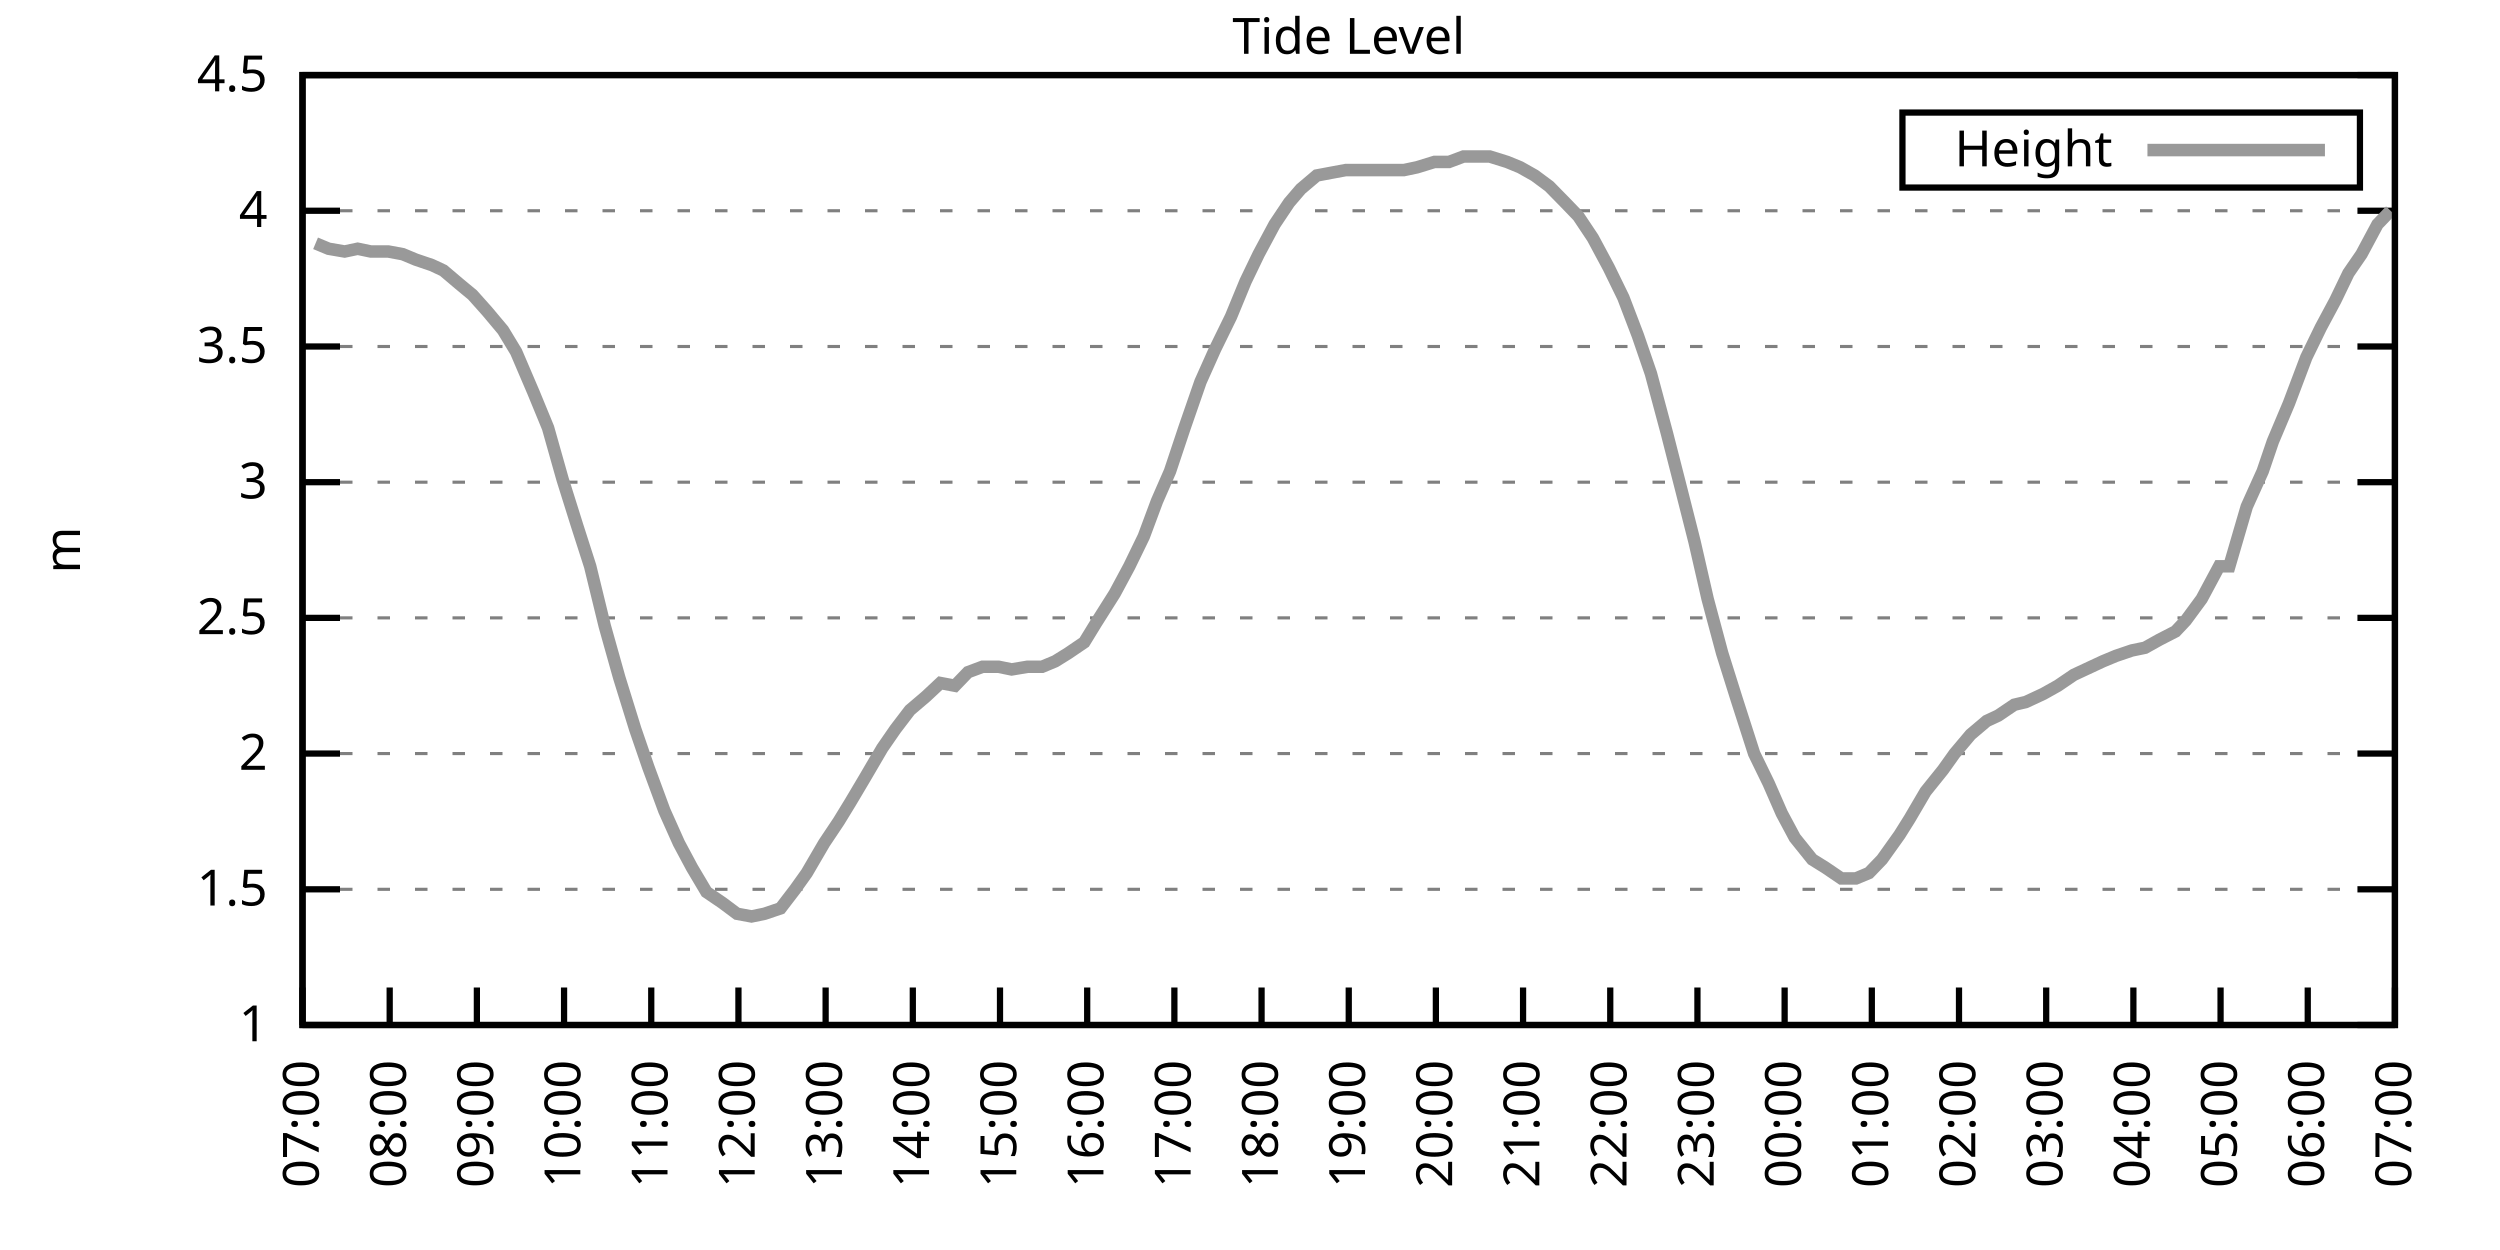
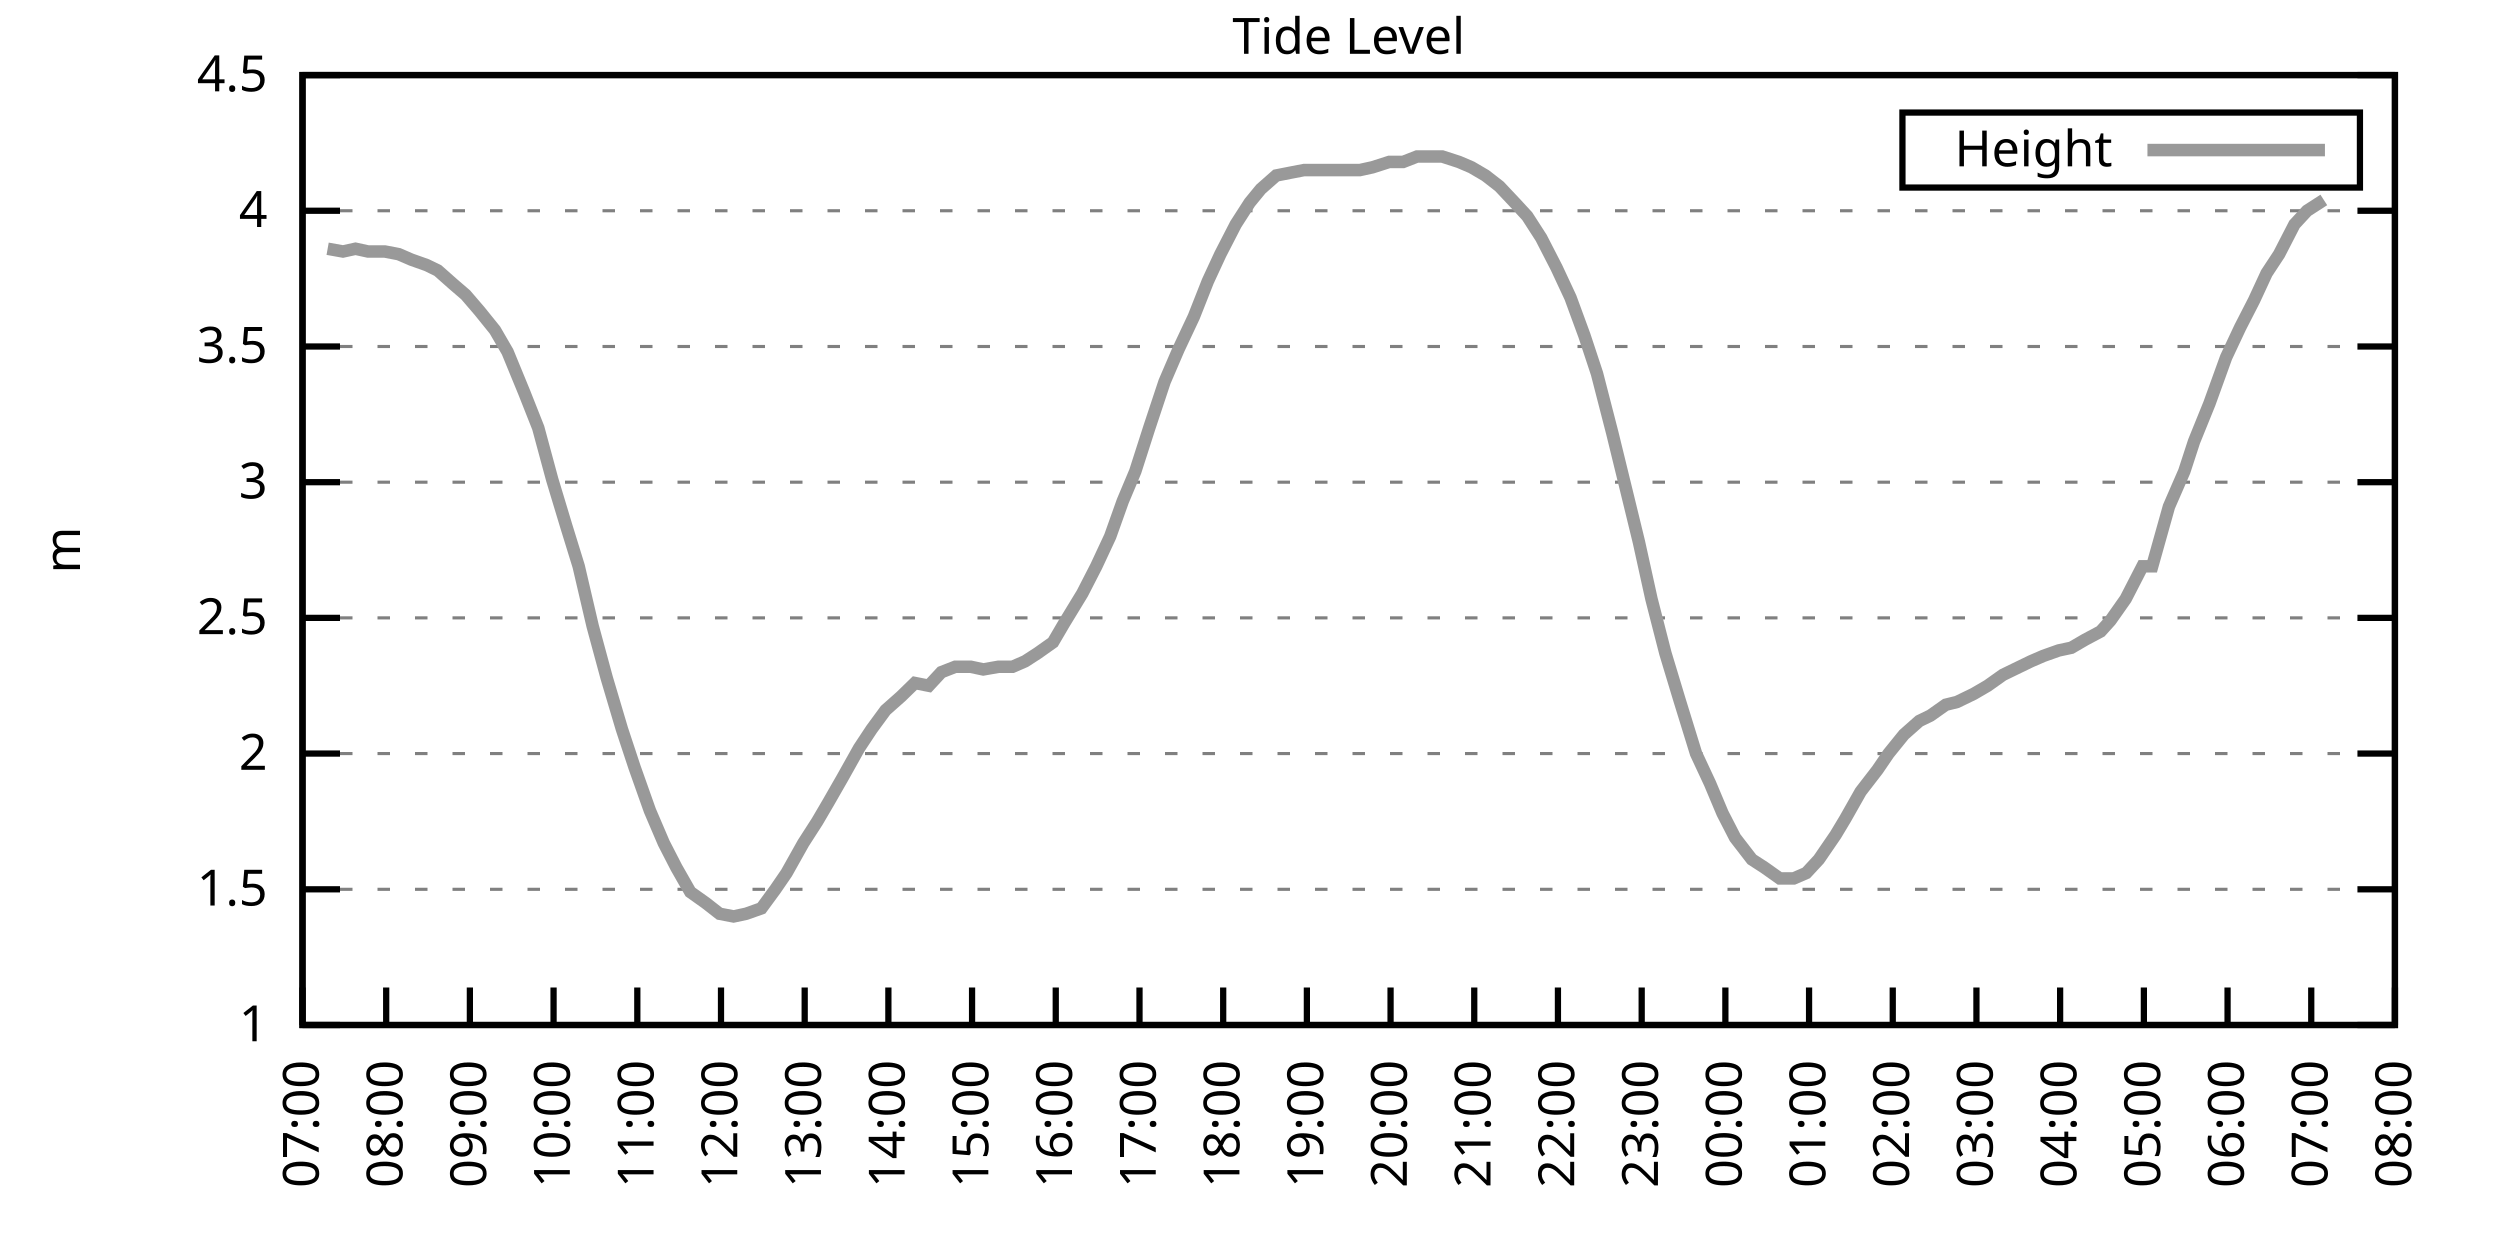
<svg xmlns="http://www.w3.org/2000/svg" xmlns:xlink="http://www.w3.org/1999/xlink" width="400" height="200" viewBox="0 0 400 200">
  <g id="gnuplot_canvas">
    <rect x="0" y="0" width="400" height="200" fill="none" />
    <defs>
      <circle id="gpDot" r="0.5" stroke-width="0.5" stroke="currentColor" />
      <path id="gpPt0" stroke-width="0.333" stroke="currentColor" d="M-1,0 h2 M0,-1 v2" />
      <path id="gpPt1" stroke-width="0.333" stroke="currentColor" d="M-1,-1 L1,1 M1,-1 L-1,1" />
      <path id="gpPt2" stroke-width="0.333" stroke="currentColor" d="M-1,0 L1,0 M0,-1 L0,1 M-1,-1 L1,1 M-1,1 L1,-1" />
      <rect id="gpPt3" stroke-width="0.333" stroke="currentColor" x="-1" y="-1" width="2" height="2" />
      <rect id="gpPt4" stroke-width="0.333" stroke="currentColor" fill="currentColor" x="-1" y="-1" width="2" height="2" />
      <circle id="gpPt5" stroke-width="0.333" stroke="currentColor" cx="0" cy="0" r="1" />
      <use xlink:href="#gpPt5" id="gpPt6" fill="currentColor" stroke="none" />
      <path id="gpPt7" stroke-width="0.333" stroke="currentColor" d="M0,-1.33 L-1.33,0.67 L1.33,0.67 z" />
      <use xlink:href="#gpPt7" id="gpPt8" fill="currentColor" stroke="none" />
      <use xlink:href="#gpPt7" id="gpPt9" stroke="currentColor" transform="rotate(180)" />
      <use xlink:href="#gpPt9" id="gpPt10" fill="currentColor" stroke="none" />
      <use xlink:href="#gpPt3" id="gpPt11" stroke="currentColor" transform="rotate(45)" />
      <use xlink:href="#gpPt11" id="gpPt12" fill="currentColor" stroke="none" />
      <path id="gpPt13" stroke-width="0.333" stroke="currentColor" d="M0,1.330 L1.265,0.411 L0.782,-1.067 L-0.782,-1.076 L-1.265,0.411 z" />
      <use xlink:href="#gpPt13" id="gpPt14" fill="currentColor" stroke="none" />
      <filter id="textbox" filterUnits="objectBoundingBox" x="0" y="0" height="1" width="1">
        <feFlood flood-color="white" flood-opacity="1" result="bgnd" />
        <feComposite in="SourceGraphic" in2="bgnd" operator="atop" />
      </filter>
      <filter id="greybox" filterUnits="objectBoundingBox" x="0" y="0" height="1" width="1">
        <feFlood flood-color="lightgrey" flood-opacity="1" result="grey" />
        <feComposite in="SourceGraphic" in2="grey" operator="atop" />
      </filter>
    </defs>
    <g fill="none" color="white" stroke="currentColor" stroke-width="1.00" stroke-linecap="butt" stroke-linejoin="miter">
</g>
    <g fill="none" color="black" stroke="currentColor" stroke-width="1.00" stroke-linecap="butt" stroke-linejoin="miter">
      <g stroke="none" shape-rendering="crispEdges">
        <polygon fill="rgb(255, 255, 255)" points="48.40,164.00 383.18,164.00 383.18,12.02 48.40,12.02 " />
      </g>
    </g>
    <g fill="none" color="black" stroke="currentColor" stroke-width="1.00" stroke-linecap="butt" stroke-linejoin="miter">
</g>
    <g fill="none" color="black" stroke="black" stroke-width="0.50" stroke-linecap="butt" stroke-linejoin="miter">
</g>
    <g fill="none" color="gray" stroke="currentColor" stroke-width="0.50" stroke-linecap="butt" stroke-linejoin="miter">
      <path stroke="gray" stroke-dasharray="2,4" class="gridline" d="M48.40,164.00 L383.19,164.00  " />
    </g>
    <g fill="none" color="gray" stroke="gray" stroke-width="1.00" stroke-linecap="butt" stroke-linejoin="miter">
</g>
    <g fill="none" color="black" stroke="currentColor" stroke-width="1.00" stroke-linecap="butt" stroke-linejoin="miter">
      <path stroke="black" d="M48.40,164.00 L54.40,164.00 M383.19,164.00 L377.19,164.00  " />
      <g transform="translate(42.80,166.60)" stroke="none" fill="black" font-family="Sans" font-size="8.00" text-anchor="end">
        <text>
          <tspan font-family="Sans"> 1</tspan>
        </text>
      </g>
    </g>
    <g fill="none" color="black" stroke="currentColor" stroke-width="1.00" stroke-linecap="butt" stroke-linejoin="miter">
</g>
    <g fill="none" color="black" stroke="black" stroke-width="0.50" stroke-linecap="butt" stroke-linejoin="miter">
</g>
    <g fill="none" color="gray" stroke="currentColor" stroke-width="0.50" stroke-linecap="butt" stroke-linejoin="miter">
      <path stroke="gray" stroke-dasharray="2,4" class="gridline" d="M48.40,142.29 L383.19,142.29  " />
    </g>
    <g fill="none" color="gray" stroke="gray" stroke-width="1.00" stroke-linecap="butt" stroke-linejoin="miter">
</g>
    <g fill="none" color="black" stroke="currentColor" stroke-width="1.00" stroke-linecap="butt" stroke-linejoin="miter">
      <path stroke="black" d="M48.40,142.29 L54.40,142.29 M383.19,142.29 L377.19,142.29  " />
      <g transform="translate(42.80,144.89)" stroke="none" fill="black" font-family="Sans" font-size="8.00" text-anchor="end">
        <text>
          <tspan font-family="Sans"> 1.5</tspan>
        </text>
      </g>
    </g>
    <g fill="none" color="black" stroke="currentColor" stroke-width="1.00" stroke-linecap="butt" stroke-linejoin="miter">
</g>
    <g fill="none" color="black" stroke="black" stroke-width="0.50" stroke-linecap="butt" stroke-linejoin="miter">
</g>
    <g fill="none" color="gray" stroke="currentColor" stroke-width="0.50" stroke-linecap="butt" stroke-linejoin="miter">
      <path stroke="gray" stroke-dasharray="2,4" class="gridline" d="M48.40,120.57 L383.19,120.57  " />
    </g>
    <g fill="none" color="gray" stroke="gray" stroke-width="1.00" stroke-linecap="butt" stroke-linejoin="miter">
</g>
    <g fill="none" color="black" stroke="currentColor" stroke-width="1.00" stroke-linecap="butt" stroke-linejoin="miter">
      <path stroke="black" d="M48.40,120.57 L54.40,120.57 M383.19,120.57 L377.19,120.57  " />
      <g transform="translate(42.80,123.17)" stroke="none" fill="black" font-family="Sans" font-size="8.00" text-anchor="end">
        <text>
          <tspan font-family="Sans"> 2</tspan>
        </text>
      </g>
    </g>
    <g fill="none" color="black" stroke="currentColor" stroke-width="1.00" stroke-linecap="butt" stroke-linejoin="miter">
</g>
    <g fill="none" color="black" stroke="black" stroke-width="0.50" stroke-linecap="butt" stroke-linejoin="miter">
</g>
    <g fill="none" color="gray" stroke="currentColor" stroke-width="0.50" stroke-linecap="butt" stroke-linejoin="miter">
      <path stroke="gray" stroke-dasharray="2,4" class="gridline" d="M48.40,98.86 L383.19,98.86  " />
    </g>
    <g fill="none" color="gray" stroke="gray" stroke-width="1.00" stroke-linecap="butt" stroke-linejoin="miter">
</g>
    <g fill="none" color="black" stroke="currentColor" stroke-width="1.00" stroke-linecap="butt" stroke-linejoin="miter">
      <path stroke="black" d="M48.40,98.86 L54.40,98.86 M383.19,98.86 L377.19,98.86  " />
      <g transform="translate(42.80,101.46)" stroke="none" fill="black" font-family="Sans" font-size="8.00" text-anchor="end">
        <text>
          <tspan font-family="Sans"> 2.5</tspan>
        </text>
      </g>
    </g>
    <g fill="none" color="black" stroke="currentColor" stroke-width="1.00" stroke-linecap="butt" stroke-linejoin="miter">
</g>
    <g fill="none" color="black" stroke="black" stroke-width="0.50" stroke-linecap="butt" stroke-linejoin="miter">
</g>
    <g fill="none" color="gray" stroke="currentColor" stroke-width="0.50" stroke-linecap="butt" stroke-linejoin="miter">
      <path stroke="gray" stroke-dasharray="2,4" class="gridline" d="M48.40,77.15 L383.19,77.15  " />
    </g>
    <g fill="none" color="gray" stroke="gray" stroke-width="1.00" stroke-linecap="butt" stroke-linejoin="miter">
</g>
    <g fill="none" color="black" stroke="currentColor" stroke-width="1.00" stroke-linecap="butt" stroke-linejoin="miter">
      <path stroke="black" d="M48.40,77.15 L54.40,77.15 M383.19,77.15 L377.19,77.15  " />
      <g transform="translate(42.80,79.75)" stroke="none" fill="black" font-family="Sans" font-size="8.00" text-anchor="end">
        <text>
          <tspan font-family="Sans"> 3</tspan>
        </text>
      </g>
    </g>
    <g fill="none" color="black" stroke="currentColor" stroke-width="1.00" stroke-linecap="butt" stroke-linejoin="miter">
</g>
    <g fill="none" color="black" stroke="black" stroke-width="0.50" stroke-linecap="butt" stroke-linejoin="miter">
</g>
    <g fill="none" color="gray" stroke="currentColor" stroke-width="0.50" stroke-linecap="butt" stroke-linejoin="miter">
      <path stroke="gray" stroke-dasharray="2,4" class="gridline" d="M48.40,55.44 L383.19,55.44  " />
    </g>
    <g fill="none" color="gray" stroke="gray" stroke-width="1.00" stroke-linecap="butt" stroke-linejoin="miter">
</g>
    <g fill="none" color="black" stroke="currentColor" stroke-width="1.00" stroke-linecap="butt" stroke-linejoin="miter">
      <path stroke="black" d="M48.40,55.44 L54.40,55.44 M383.19,55.44 L377.19,55.44  " />
      <g transform="translate(42.80,58.04)" stroke="none" fill="black" font-family="Sans" font-size="8.00" text-anchor="end">
        <text>
          <tspan font-family="Sans"> 3.5</tspan>
        </text>
      </g>
    </g>
    <g fill="none" color="black" stroke="currentColor" stroke-width="1.00" stroke-linecap="butt" stroke-linejoin="miter">
</g>
    <g fill="none" color="black" stroke="black" stroke-width="0.50" stroke-linecap="butt" stroke-linejoin="miter">
</g>
    <g fill="none" color="gray" stroke="currentColor" stroke-width="0.50" stroke-linecap="butt" stroke-linejoin="miter">
      <path stroke="gray" stroke-dasharray="2,4" class="gridline" d="M48.40,33.72 L383.19,33.72  " />
    </g>
    <g fill="none" color="gray" stroke="gray" stroke-width="1.00" stroke-linecap="butt" stroke-linejoin="miter">
</g>
    <g fill="none" color="black" stroke="currentColor" stroke-width="1.00" stroke-linecap="butt" stroke-linejoin="miter">
      <path stroke="black" d="M48.40,33.72 L54.40,33.72 M383.19,33.72 L377.19,33.72  " />
      <g transform="translate(42.80,36.32)" stroke="none" fill="black" font-family="Sans" font-size="8.00" text-anchor="end">
        <text>
          <tspan font-family="Sans"> 4</tspan>
        </text>
      </g>
    </g>
    <g fill="none" color="black" stroke="currentColor" stroke-width="1.00" stroke-linecap="butt" stroke-linejoin="miter">
</g>
    <g fill="none" color="black" stroke="black" stroke-width="0.50" stroke-linecap="butt" stroke-linejoin="miter">
</g>
    <g fill="none" color="gray" stroke="currentColor" stroke-width="0.50" stroke-linecap="butt" stroke-linejoin="miter">
      <path stroke="gray" stroke-dasharray="2,4" class="gridline" d="M48.40,12.01 L383.19,12.01  " />
    </g>
    <g fill="none" color="gray" stroke="gray" stroke-width="1.00" stroke-linecap="butt" stroke-linejoin="miter">
</g>
    <g fill="none" color="black" stroke="currentColor" stroke-width="1.00" stroke-linecap="butt" stroke-linejoin="miter">
      <path stroke="black" d="M48.40,12.01 L54.40,12.01 M383.19,12.01 L377.19,12.01  " />
      <g transform="translate(42.80,14.61)" stroke="none" fill="black" font-family="Sans" font-size="8.00" text-anchor="end">
        <text>
          <tspan font-family="Sans"> 4.5</tspan>
        </text>
      </g>
    </g>
    <g fill="none" color="black" stroke="currentColor" stroke-width="1.00" stroke-linecap="butt" stroke-linejoin="miter">
      <path stroke="black" d="M48.40,164.00 L48.40,158.00  " />
      <g transform="translate(51.00,169.60) rotate(270.00)" stroke="none" fill="black" font-family="Sans" font-size="8.00" text-anchor="end">
        <text>
          <tspan font-family="Sans">07:00</tspan>
        </text>
      </g>
    </g>
    <g fill="none" color="black" stroke="currentColor" stroke-width="1.00" stroke-linecap="butt" stroke-linejoin="miter">
-       <path stroke="black" d="M62.35,164.00 L62.35,158.00  " />
-       <g transform="translate(64.95,169.60) rotate(270.00)" stroke="none" fill="black" font-family="Sans" font-size="8.00" text-anchor="end">
+       <path stroke="black" d="M61.79,164.00 L61.79,158.00  " />
+       <g transform="translate(64.39,169.60) rotate(270.00)" stroke="none" fill="black" font-family="Sans" font-size="8.00" text-anchor="end">
        <text>
          <tspan font-family="Sans">08:00</tspan>
        </text>
      </g>
    </g>
    <g fill="none" color="black" stroke="currentColor" stroke-width="1.00" stroke-linecap="butt" stroke-linejoin="miter">
-       <path stroke="black" d="M76.30,164.00 L76.30,158.00  " />
-       <g transform="translate(78.90,169.60) rotate(270.00)" stroke="none" fill="black" font-family="Sans" font-size="8.00" text-anchor="end">
+       <path stroke="black" d="M75.18,164.00 L75.18,158.00  " />
+       <g transform="translate(77.78,169.60) rotate(270.00)" stroke="none" fill="black" font-family="Sans" font-size="8.00" text-anchor="end">
        <text>
          <tspan font-family="Sans">09:00</tspan>
        </text>
      </g>
    </g>
    <g fill="none" color="black" stroke="currentColor" stroke-width="1.00" stroke-linecap="butt" stroke-linejoin="miter">
-       <path stroke="black" d="M90.25,164.00 L90.25,158.00  " />
-       <g transform="translate(92.85,169.60) rotate(270.00)" stroke="none" fill="black" font-family="Sans" font-size="8.00" text-anchor="end">
+       <path stroke="black" d="M88.57,164.00 L88.57,158.00  " />
+       <g transform="translate(91.17,169.60) rotate(270.00)" stroke="none" fill="black" font-family="Sans" font-size="8.00" text-anchor="end">
        <text>
          <tspan font-family="Sans">10:00</tspan>
        </text>
      </g>
    </g>
    <g fill="none" color="black" stroke="currentColor" stroke-width="1.00" stroke-linecap="butt" stroke-linejoin="miter">
-       <path stroke="black" d="M104.20,164.00 L104.20,158.00  " />
-       <g transform="translate(106.80,169.60) rotate(270.00)" stroke="none" fill="black" font-family="Sans" font-size="8.00" text-anchor="end">
+       <path stroke="black" d="M101.97,164.00 L101.97,158.00  " />
+       <g transform="translate(104.57,169.60) rotate(270.00)" stroke="none" fill="black" font-family="Sans" font-size="8.00" text-anchor="end">
        <text>
          <tspan font-family="Sans">11:00</tspan>
        </text>
      </g>
    </g>
    <g fill="none" color="black" stroke="currentColor" stroke-width="1.00" stroke-linecap="butt" stroke-linejoin="miter">
-       <path stroke="black" d="M118.15,164.00 L118.15,158.00  " />
-       <g transform="translate(120.75,169.60) rotate(270.00)" stroke="none" fill="black" font-family="Sans" font-size="8.00" text-anchor="end">
+       <path stroke="black" d="M115.36,164.00 L115.36,158.00  " />
+       <g transform="translate(117.96,169.60) rotate(270.00)" stroke="none" fill="black" font-family="Sans" font-size="8.00" text-anchor="end">
        <text>
          <tspan font-family="Sans">12:00</tspan>
        </text>
      </g>
    </g>
    <g fill="none" color="black" stroke="currentColor" stroke-width="1.00" stroke-linecap="butt" stroke-linejoin="miter">
-       <path stroke="black" d="M132.10,164.00 L132.10,158.00  " />
-       <g transform="translate(134.70,169.60) rotate(270.00)" stroke="none" fill="black" font-family="Sans" font-size="8.00" text-anchor="end">
+       <path stroke="black" d="M128.75,164.00 L128.75,158.00  " />
+       <g transform="translate(131.35,169.60) rotate(270.00)" stroke="none" fill="black" font-family="Sans" font-size="8.00" text-anchor="end">
        <text>
          <tspan font-family="Sans">13:00</tspan>
        </text>
      </g>
    </g>
    <g fill="none" color="black" stroke="currentColor" stroke-width="1.00" stroke-linecap="butt" stroke-linejoin="miter">
-       <path stroke="black" d="M146.05,164.00 L146.05,158.00  " />
-       <g transform="translate(148.65,169.60) rotate(270.00)" stroke="none" fill="black" font-family="Sans" font-size="8.00" text-anchor="end">
+       <path stroke="black" d="M142.14,164.00 L142.14,158.00  " />
+       <g transform="translate(144.74,169.60) rotate(270.00)" stroke="none" fill="black" font-family="Sans" font-size="8.00" text-anchor="end">
        <text>
          <tspan font-family="Sans">14:00</tspan>
        </text>
      </g>
    </g>
    <g fill="none" color="black" stroke="currentColor" stroke-width="1.00" stroke-linecap="butt" stroke-linejoin="miter">
-       <path stroke="black" d="M160.00,164.00 L160.00,158.00  " />
-       <g transform="translate(162.60,169.60) rotate(270.00)" stroke="none" fill="black" font-family="Sans" font-size="8.00" text-anchor="end">
+       <path stroke="black" d="M155.53,164.00 L155.53,158.00  " />
+       <g transform="translate(158.13,169.60) rotate(270.00)" stroke="none" fill="black" font-family="Sans" font-size="8.00" text-anchor="end">
        <text>
          <tspan font-family="Sans">15:00</tspan>
        </text>
      </g>
    </g>
    <g fill="none" color="black" stroke="currentColor" stroke-width="1.00" stroke-linecap="butt" stroke-linejoin="miter">
-       <path stroke="black" d="M173.95,164.00 L173.95,158.00  " />
-       <g transform="translate(176.55,169.60) rotate(270.00)" stroke="none" fill="black" font-family="Sans" font-size="8.00" text-anchor="end">
+       <path stroke="black" d="M168.92,164.00 L168.92,158.00  " />
+       <g transform="translate(171.52,169.60) rotate(270.00)" stroke="none" fill="black" font-family="Sans" font-size="8.00" text-anchor="end">
        <text>
          <tspan font-family="Sans">16:00</tspan>
        </text>
      </g>
    </g>
    <g fill="none" color="black" stroke="currentColor" stroke-width="1.00" stroke-linecap="butt" stroke-linejoin="miter">
-       <path stroke="black" d="M187.90,164.00 L187.90,158.00  " />
-       <g transform="translate(190.50,169.60) rotate(270.00)" stroke="none" fill="black" font-family="Sans" font-size="8.00" text-anchor="end">
+       <path stroke="black" d="M182.32,164.00 L182.32,158.00  " />
+       <g transform="translate(184.92,169.60) rotate(270.00)" stroke="none" fill="black" font-family="Sans" font-size="8.00" text-anchor="end">
        <text>
          <tspan font-family="Sans">17:00</tspan>
        </text>
      </g>
    </g>
    <g fill="none" color="black" stroke="currentColor" stroke-width="1.00" stroke-linecap="butt" stroke-linejoin="miter">
-       <path stroke="black" d="M201.85,164.00 L201.85,158.00  " />
-       <g transform="translate(204.45,169.60) rotate(270.00)" stroke="none" fill="black" font-family="Sans" font-size="8.00" text-anchor="end">
+       <path stroke="black" d="M195.71,164.00 L195.71,158.00  " />
+       <g transform="translate(198.31,169.60) rotate(270.00)" stroke="none" fill="black" font-family="Sans" font-size="8.00" text-anchor="end">
        <text>
          <tspan font-family="Sans">18:00</tspan>
        </text>
      </g>
    </g>
    <g fill="none" color="black" stroke="currentColor" stroke-width="1.00" stroke-linecap="butt" stroke-linejoin="miter">
-       <path stroke="black" d="M215.80,164.00 L215.80,158.00  " />
-       <g transform="translate(218.40,169.60) rotate(270.00)" stroke="none" fill="black" font-family="Sans" font-size="8.00" text-anchor="end">
+       <path stroke="black" d="M209.10,164.00 L209.10,158.00  " />
+       <g transform="translate(211.70,169.60) rotate(270.00)" stroke="none" fill="black" font-family="Sans" font-size="8.00" text-anchor="end">
        <text>
          <tspan font-family="Sans">19:00</tspan>
        </text>
      </g>
    </g>
    <g fill="none" color="black" stroke="currentColor" stroke-width="1.00" stroke-linecap="butt" stroke-linejoin="miter">
-       <path stroke="black" d="M229.74,164.00 L229.74,158.00  " />
-       <g transform="translate(232.34,169.60) rotate(270.00)" stroke="none" fill="black" font-family="Sans" font-size="8.00" text-anchor="end">
+       <path stroke="black" d="M222.49,164.00 L222.49,158.00  " />
+       <g transform="translate(225.09,169.60) rotate(270.00)" stroke="none" fill="black" font-family="Sans" font-size="8.00" text-anchor="end">
        <text>
          <tspan font-family="Sans">20:00</tspan>
        </text>
      </g>
    </g>
    <g fill="none" color="black" stroke="currentColor" stroke-width="1.00" stroke-linecap="butt" stroke-linejoin="miter">
-       <path stroke="black" d="M243.69,164.00 L243.69,158.00  " />
-       <g transform="translate(246.29,169.60) rotate(270.00)" stroke="none" fill="black" font-family="Sans" font-size="8.00" text-anchor="end">
+       <path stroke="black" d="M235.88,164.00 L235.88,158.00  " />
+       <g transform="translate(238.48,169.60) rotate(270.00)" stroke="none" fill="black" font-family="Sans" font-size="8.00" text-anchor="end">
        <text>
          <tspan font-family="Sans">21:00</tspan>
        </text>
      </g>
    </g>
    <g fill="none" color="black" stroke="currentColor" stroke-width="1.00" stroke-linecap="butt" stroke-linejoin="miter">
-       <path stroke="black" d="M257.64,164.00 L257.64,158.00  " />
-       <g transform="translate(260.24,169.60) rotate(270.00)" stroke="none" fill="black" font-family="Sans" font-size="8.00" text-anchor="end">
+       <path stroke="black" d="M249.27,164.00 L249.27,158.00  " />
+       <g transform="translate(251.87,169.60) rotate(270.00)" stroke="none" fill="black" font-family="Sans" font-size="8.00" text-anchor="end">
        <text>
          <tspan font-family="Sans">22:00</tspan>
        </text>
      </g>
    </g>
    <g fill="none" color="black" stroke="currentColor" stroke-width="1.00" stroke-linecap="butt" stroke-linejoin="miter">
-       <path stroke="black" d="M271.59,164.00 L271.59,158.00  " />
-       <g transform="translate(274.19,169.60) rotate(270.00)" stroke="none" fill="black" font-family="Sans" font-size="8.00" text-anchor="end">
+       <path stroke="black" d="M262.67,164.00 L262.67,158.00  " />
+       <g transform="translate(265.27,169.60) rotate(270.00)" stroke="none" fill="black" font-family="Sans" font-size="8.00" text-anchor="end">
        <text>
          <tspan font-family="Sans">23:00</tspan>
        </text>
      </g>
    </g>
    <g fill="none" color="black" stroke="currentColor" stroke-width="1.00" stroke-linecap="butt" stroke-linejoin="miter">
-       <path stroke="black" d="M285.54,164.00 L285.54,158.00  " />
-       <g transform="translate(288.14,169.60) rotate(270.00)" stroke="none" fill="black" font-family="Sans" font-size="8.00" text-anchor="end">
+       <path stroke="black" d="M276.06,164.00 L276.06,158.00  " />
+       <g transform="translate(278.66,169.60) rotate(270.00)" stroke="none" fill="black" font-family="Sans" font-size="8.00" text-anchor="end">
        <text>
          <tspan font-family="Sans">00:00</tspan>
        </text>
      </g>
    </g>
    <g fill="none" color="black" stroke="currentColor" stroke-width="1.00" stroke-linecap="butt" stroke-linejoin="miter">
-       <path stroke="black" d="M299.49,164.00 L299.49,158.00  " />
-       <g transform="translate(302.09,169.60) rotate(270.00)" stroke="none" fill="black" font-family="Sans" font-size="8.00" text-anchor="end">
+       <path stroke="black" d="M289.45,164.00 L289.45,158.00  " />
+       <g transform="translate(292.05,169.60) rotate(270.00)" stroke="none" fill="black" font-family="Sans" font-size="8.00" text-anchor="end">
        <text>
          <tspan font-family="Sans">01:00</tspan>
        </text>
      </g>
    </g>
    <g fill="none" color="black" stroke="currentColor" stroke-width="1.00" stroke-linecap="butt" stroke-linejoin="miter">
-       <path stroke="black" d="M313.44,164.00 L313.44,158.00  " />
-       <g transform="translate(316.04,169.60) rotate(270.00)" stroke="none" fill="black" font-family="Sans" font-size="8.00" text-anchor="end">
+       <path stroke="black" d="M302.84,164.00 L302.84,158.00  " />
+       <g transform="translate(305.44,169.60) rotate(270.00)" stroke="none" fill="black" font-family="Sans" font-size="8.00" text-anchor="end">
        <text>
          <tspan font-family="Sans">02:00</tspan>
        </text>
      </g>
    </g>
    <g fill="none" color="black" stroke="currentColor" stroke-width="1.00" stroke-linecap="butt" stroke-linejoin="miter">
-       <path stroke="black" d="M327.39,164.00 L327.39,158.00  " />
-       <g transform="translate(329.99,169.60) rotate(270.00)" stroke="none" fill="black" font-family="Sans" font-size="8.00" text-anchor="end">
+       <path stroke="black" d="M316.23,164.00 L316.23,158.00  " />
+       <g transform="translate(318.83,169.60) rotate(270.00)" stroke="none" fill="black" font-family="Sans" font-size="8.00" text-anchor="end">
        <text>
          <tspan font-family="Sans">03:00</tspan>
        </text>
      </g>
    </g>
    <g fill="none" color="black" stroke="currentColor" stroke-width="1.00" stroke-linecap="butt" stroke-linejoin="miter">
-       <path stroke="black" d="M341.34,164.00 L341.34,158.00  " />
-       <g transform="translate(343.94,169.60) rotate(270.00)" stroke="none" fill="black" font-family="Sans" font-size="8.00" text-anchor="end">
+       <path stroke="black" d="M329.62,164.00 L329.62,158.00  " />
+       <g transform="translate(332.22,169.60) rotate(270.00)" stroke="none" fill="black" font-family="Sans" font-size="8.00" text-anchor="end">
        <text>
          <tspan font-family="Sans">04:00</tspan>
        </text>
      </g>
    </g>
    <g fill="none" color="black" stroke="currentColor" stroke-width="1.00" stroke-linecap="butt" stroke-linejoin="miter">
-       <path stroke="black" d="M355.29,164.00 L355.29,158.00  " />
-       <g transform="translate(357.89,169.60) rotate(270.00)" stroke="none" fill="black" font-family="Sans" font-size="8.00" text-anchor="end">
+       <path stroke="black" d="M343.02,164.00 L343.02,158.00  " />
+       <g transform="translate(345.62,169.60) rotate(270.00)" stroke="none" fill="black" font-family="Sans" font-size="8.00" text-anchor="end">
        <text>
          <tspan font-family="Sans">05:00</tspan>
        </text>
      </g>
    </g>
    <g fill="none" color="black" stroke="currentColor" stroke-width="1.00" stroke-linecap="butt" stroke-linejoin="miter">
-       <path stroke="black" d="M369.24,164.00 L369.24,158.00  " />
-       <g transform="translate(371.84,169.60) rotate(270.00)" stroke="none" fill="black" font-family="Sans" font-size="8.00" text-anchor="end">
+       <path stroke="black" d="M356.41,164.00 L356.41,158.00  " />
+       <g transform="translate(359.01,169.60) rotate(270.00)" stroke="none" fill="black" font-family="Sans" font-size="8.00" text-anchor="end">
        <text>
          <tspan font-family="Sans">06:00</tspan>
+         </text>
+       </g>
+     </g>
+     <g fill="none" color="black" stroke="currentColor" stroke-width="1.00" stroke-linecap="butt" stroke-linejoin="miter">
+       <path stroke="black" d="M369.80,164.00 L369.80,158.00  " />
+       <g transform="translate(372.40,169.60) rotate(270.00)" stroke="none" fill="black" font-family="Sans" font-size="8.00" text-anchor="end">
+         <text>
+           <tspan font-family="Sans">07:00</tspan>
        </text>
      </g>
    </g>
    <g fill="none" color="black" stroke="currentColor" stroke-width="1.00" stroke-linecap="butt" stroke-linejoin="miter">
      <path stroke="black" d="M383.19,164.00 L383.19,158.00  " />
      <g transform="translate(385.79,169.60) rotate(270.00)" stroke="none" fill="black" font-family="Sans" font-size="8.00" text-anchor="end">
        <text>
-           <tspan font-family="Sans">07:00</tspan>
+           <tspan font-family="Sans">08:00</tspan>
        </text>
      </g>
    </g>
    <g fill="none" color="black" stroke="currentColor" stroke-width="1.00" stroke-linecap="butt" stroke-linejoin="miter">
</g>
    <g fill="none" color="black" stroke="currentColor" stroke-width="1.00" stroke-linecap="butt" stroke-linejoin="miter">
      <path stroke="black" d="M48.40,12.01 L48.40,164.00 L383.19,164.00 L383.19,12.01 L48.40,12.01 Z  " />
    </g>
    <g fill="none" color="black" stroke="currentColor" stroke-width="1.00" stroke-linecap="butt" stroke-linejoin="miter">
</g>
    <g fill="none" color="black" stroke="currentColor" stroke-width="1.00" stroke-linecap="butt" stroke-linejoin="miter">
      <path stroke="black" d="M304.39,30.01 L304.39,18.01 L377.59,18.01 L377.59,30.01 L304.39,30.01 Z  " />
    </g>
    <g id="Tide_level_plot_1">
      <g fill="none" color="white" stroke="black" stroke-width="2.00" stroke-linecap="butt" stroke-linejoin="miter">
</g>
      <g fill="none" color="black" stroke="currentColor" stroke-width="2.00" stroke-linecap="butt" stroke-linejoin="miter">
        <g transform="translate(337.99,26.61)" stroke="none" fill="black" font-family="Sans" font-size="8.00" text-anchor="end">
          <text>
            <tspan font-family="Sans">Height</tspan>
          </text>
        </g>
      </g>
      <g fill="none" color="black" stroke="currentColor" stroke-width="2.00" stroke-linecap="butt" stroke-linejoin="miter">
-         <path stroke="rgb(153, 153, 153)" d="M343.59,24.01 L371.99,24.01 M50.49,38.93 L52.58,39.80 L55.14,40.24 L57.23,39.80 L59.33,40.24 L62.12,40.24   L64.44,40.67 L66.53,41.54 L69.09,42.41 L70.95,43.28 L73.51,45.45 L75.60,47.18 L77.93,49.79 L80.48,52.83   L82.58,56.30 L85.37,62.82 L87.69,68.46 L90.02,76.71 L92.34,84.10 L94.43,90.61 L96.76,100.16 L99.08,108.42   L101.64,116.67 L103.73,122.75 L106.29,129.69 L108.62,134.90 L110.71,138.81 L113.03,142.72 L115.59,144.46 L117.92,146.20   L120.24,146.63 L122.33,146.20 L124.89,145.33 L127.22,142.29 L129.08,139.68 L131.87,134.90 L134.19,131.43 L136.05,128.39   L138.37,124.48 L141.16,119.71 L143.26,116.67 L145.58,113.63 L148.14,111.45 L150.46,109.28 L152.79,109.72 L154.88,107.55   L157.21,106.68 L159.76,106.68 L161.86,107.11 L164.41,106.68 L166.74,106.68 L168.83,105.81 L170.92,104.51 L173.48,102.77   L175.34,99.73 L178.36,94.95 L180.69,90.61 L183.01,85.83 L185.11,80.19 L187.20,75.41 L189.52,68.46 L192.08,61.08   L194.41,55.87 L196.96,50.66 L199.29,45.01 L201.38,40.67 L203.94,35.89 L206.26,32.42 L208.12,30.25 L210.68,28.08   L213.01,27.64 L215.33,27.21 L217.89,27.21 L220.21,27.21 L222.30,27.21 L224.63,27.21 L226.72,26.77 L229.51,25.91   L231.84,25.91 L234.16,25.04 L236.02,25.04 L238.35,25.04 L241.14,25.91 L243.23,26.77 L245.55,28.08 L247.88,29.81   L250.44,32.42 L252.53,34.59 L254.85,38.07 L257.41,42.84 L259.74,47.62 L262.06,53.70 L264.15,59.78 L266.71,69.33   L269.04,78.45 L271.13,86.70 L273.22,95.82 L275.55,104.51 L277.87,111.89 L280.66,120.57 L282.99,125.35 L285.08,130.13   L287.17,134.04 L289.96,137.51 L292.05,138.81 L294.61,140.55 L296.94,140.55 L299.03,139.68 L301.12,137.51 L303.91,133.60   L305.54,131.00 L308.09,126.65 L310.88,123.18 L312.74,120.57 L315.30,117.53 L317.86,115.36 L319.72,114.49 L322.28,112.76   L324.14,112.32 L326.93,111.02 L329.25,109.72 L331.81,107.98 L333.67,107.11 L336.46,105.81 L338.55,104.94 L341.11,104.07   L343.20,103.64 L345.53,102.34 L348.08,101.03 L349.71,99.30 L352.27,95.82 L355.06,90.61 L356.69,90.61 L359.48,81.06   L362.03,75.41 L363.66,70.63 L366.22,64.56 L369.01,57.17 L371.33,52.40 L373.66,48.05 L375.75,43.71 L377.84,40.67   L380.40,35.89 L382.49,33.72  " />
+         <path stroke="rgb(153, 153, 153)" d="M343.59,24.01 L371.99,24.01 M52.42,39.80 L54.87,40.24 L56.88,39.80 L58.89,40.24 L61.57,40.24 L63.80,40.67   L65.81,41.54 L68.26,42.41 L70.05,43.28 L72.50,45.45 L74.51,47.18 L76.75,49.79 L79.20,52.83 L81.21,56.30   L83.89,62.82 L86.12,68.46 L88.35,76.71 L90.58,84.10 L92.59,90.61 L94.82,100.16 L97.06,108.42 L99.51,116.67   L101.52,122.75 L103.98,129.69 L106.21,134.90 L108.22,138.81 L110.45,142.72 L112.90,144.46 L115.13,146.20 L117.37,146.63   L119.38,146.20 L121.83,145.33 L124.06,142.29 L125.85,139.68 L128.53,134.90 L130.76,131.43 L132.54,128.39 L134.78,124.48   L137.45,119.71 L139.46,116.67 L141.69,113.63 L144.15,111.45 L146.38,109.28 L148.61,109.72 L150.62,107.55 L152.85,106.68   L155.31,106.68 L157.32,107.11 L159.77,106.68 L162.01,106.68 L164.01,105.81 L166.02,104.51 L168.48,102.77 L170.26,99.73   L173.17,94.95 L175.40,90.61 L177.63,85.83 L179.64,80.19 L181.65,75.41 L183.88,68.46 L186.33,61.08 L188.57,55.87   L191.02,50.66 L193.25,45.01 L195.26,40.67 L197.72,35.89 L199.95,32.42 L201.73,30.25 L204.19,28.08 L206.42,27.64   L208.65,27.21 L211.11,27.21 L213.34,27.21 L215.35,27.21 L217.58,27.21 L219.59,26.77 L222.27,25.91 L224.50,25.91   L226.73,25.04 L228.52,25.04 L230.75,25.04 L233.43,25.91 L235.44,26.77 L237.67,28.08 L239.90,29.81 L242.36,32.42   L244.36,34.59 L246.60,38.07 L249.05,42.84 L251.28,47.62 L253.51,53.70 L255.52,59.78 L257.98,69.33 L260.21,78.45   L262.22,86.70 L264.23,95.82 L266.46,104.51 L268.69,111.89 L271.37,120.57 L273.60,125.35 L275.61,130.13 L277.62,134.04   L280.30,137.51 L282.31,138.81 L284.76,140.55 L286.99,140.55 L289.00,139.68 L291.01,137.51 L293.69,133.60 L295.25,131.00   L297.71,126.65 L300.39,123.18 L302.17,120.57 L304.63,117.53 L307.08,115.36 L308.87,114.49 L311.32,112.76 L313.11,112.32   L315.79,111.02 L318.02,109.72 L320.47,107.98 L322.26,107.11 L324.94,105.81 L326.95,104.94 L329.40,104.07 L331.41,103.64   L333.64,102.34 L336.10,101.03 L337.66,99.30 L340.11,95.82 L342.79,90.61 L344.35,90.61 L347.03,81.06 L349.49,75.41   L351.05,70.63 L353.51,64.56 L356.18,57.17 L358.42,52.40 L360.65,48.05 L362.66,43.71 L364.66,40.67 L367.12,35.89   L369.13,33.72 L371.81,31.99  " />
      </g>
    </g>
    <g fill="none" color="black" stroke="currentColor" stroke-width="2.00" stroke-linecap="butt" stroke-linejoin="miter">
</g>
    <g fill="none" color="black" stroke="black" stroke-width="1.00" stroke-linecap="butt" stroke-linejoin="miter">
</g>
    <g fill="none" color="black" stroke="currentColor" stroke-width="1.00" stroke-linecap="butt" stroke-linejoin="miter">
      <path stroke="black" d="M48.40,12.01 L48.40,164.00 L383.19,164.00 L383.19,12.01 L48.40,12.01 Z  " />
      <g transform="translate(12.80,88.01) rotate(270.00)" stroke="none" fill="black" font-family="Sans" font-size="8.00" text-anchor="middle">
        <text>
          <tspan font-family="Sans">m</tspan>
        </text>
      </g>
    </g>
    <g fill="none" color="black" stroke="currentColor" stroke-width="1.00" stroke-linecap="butt" stroke-linejoin="miter">
</g>
    <g fill="none" color="black" stroke="currentColor" stroke-width="1.00" stroke-linecap="butt" stroke-linejoin="miter">
      <g transform="translate(215.79,8.61)" stroke="none" fill="black" font-family="Sans" font-size="8.00" text-anchor="middle">
        <text>
          <tspan font-family="Sans">Tide Level</tspan>
        </text>
      </g>
    </g>
    <g fill="none" color="black" stroke="currentColor" stroke-width="1.00" stroke-linecap="butt" stroke-linejoin="miter">
</g>
  </g>
</svg>
